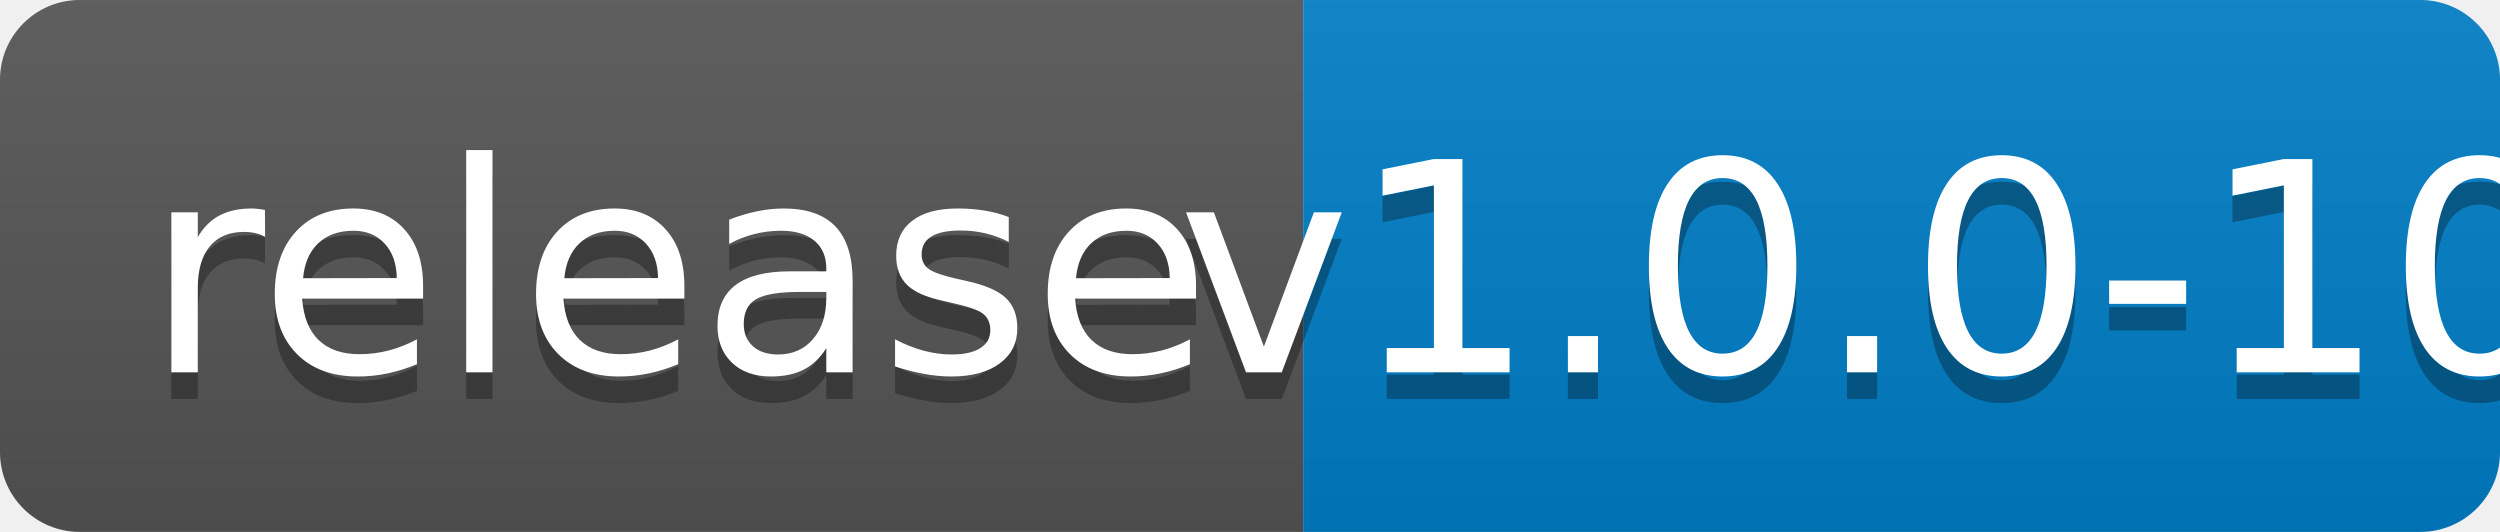
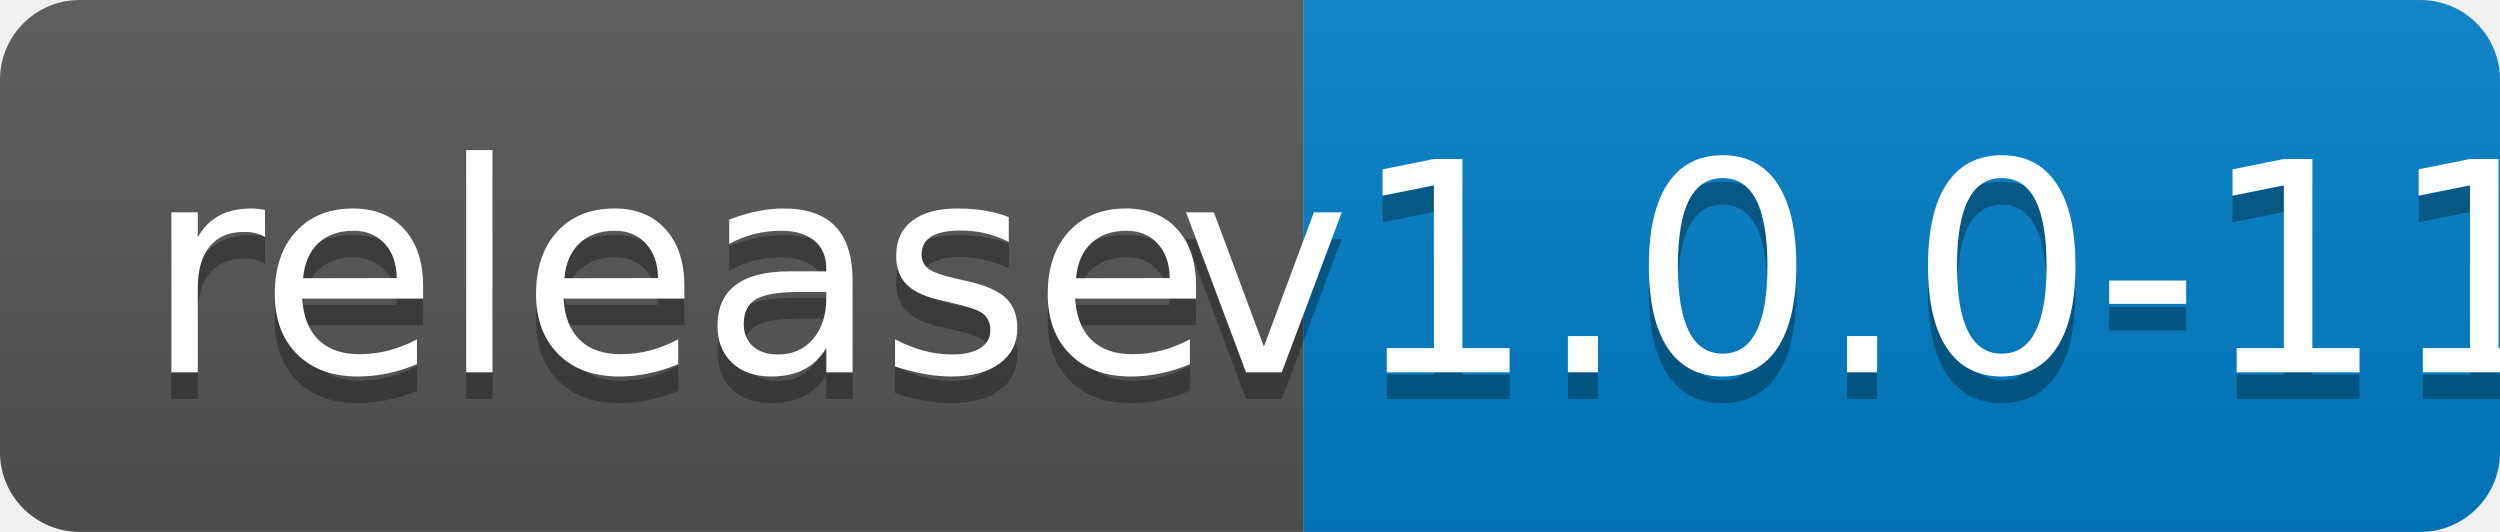
<svg xmlns="http://www.w3.org/2000/svg" width="94" height="20">
  <linearGradient id="b" x2="0" y2="100%">
    <stop offset="0" stop-color="#bbb" stop-opacity=".1" />
    <stop offset="1" stop-opacity=".1" />
  </linearGradient>
  <clipPath id="a">
    <rect width="94" height="20" rx="3" fill="#fff" />
  </clipPath>
  <g clip-path="url(#a)">
    <path fill="#555" d="M0 0h49v20H0z" />
    <path fill="#007ec6" d="M49 0h45v20H49z" />
    <path fill="url(#b)" d="M0 0h94v20H0z" />
  </g>
  <g fill="#fff" text-anchor="middle" font-family="DejaVu Sans,Verdana,Geneva,sans-serif" font-size="110">
    <text x="255" y="150" fill="#010101" fill-opacity=".3" transform="scale(.1)" textLength="390">release</text>
    <text x="255" y="140" transform="scale(.1)" textLength="390">release</text>
-     <text x="705" y="150" fill="#010101" fill-opacity=".3" transform="scale(.1)" textLength="350">v1.0.0-10</text>
-     <text x="705" y="140" transform="scale(.1)" textLength="350">v1.0.0-10</text>
+     <text x="705" y="150" fill="#010101" fill-opacity=".3" transform="scale(.1)" textLength="350">v1.0.0-11</text>
+     <text x="705" y="140" transform="scale(.1)" textLength="350">v1.0.0-11</text>
  </g>
</svg>
